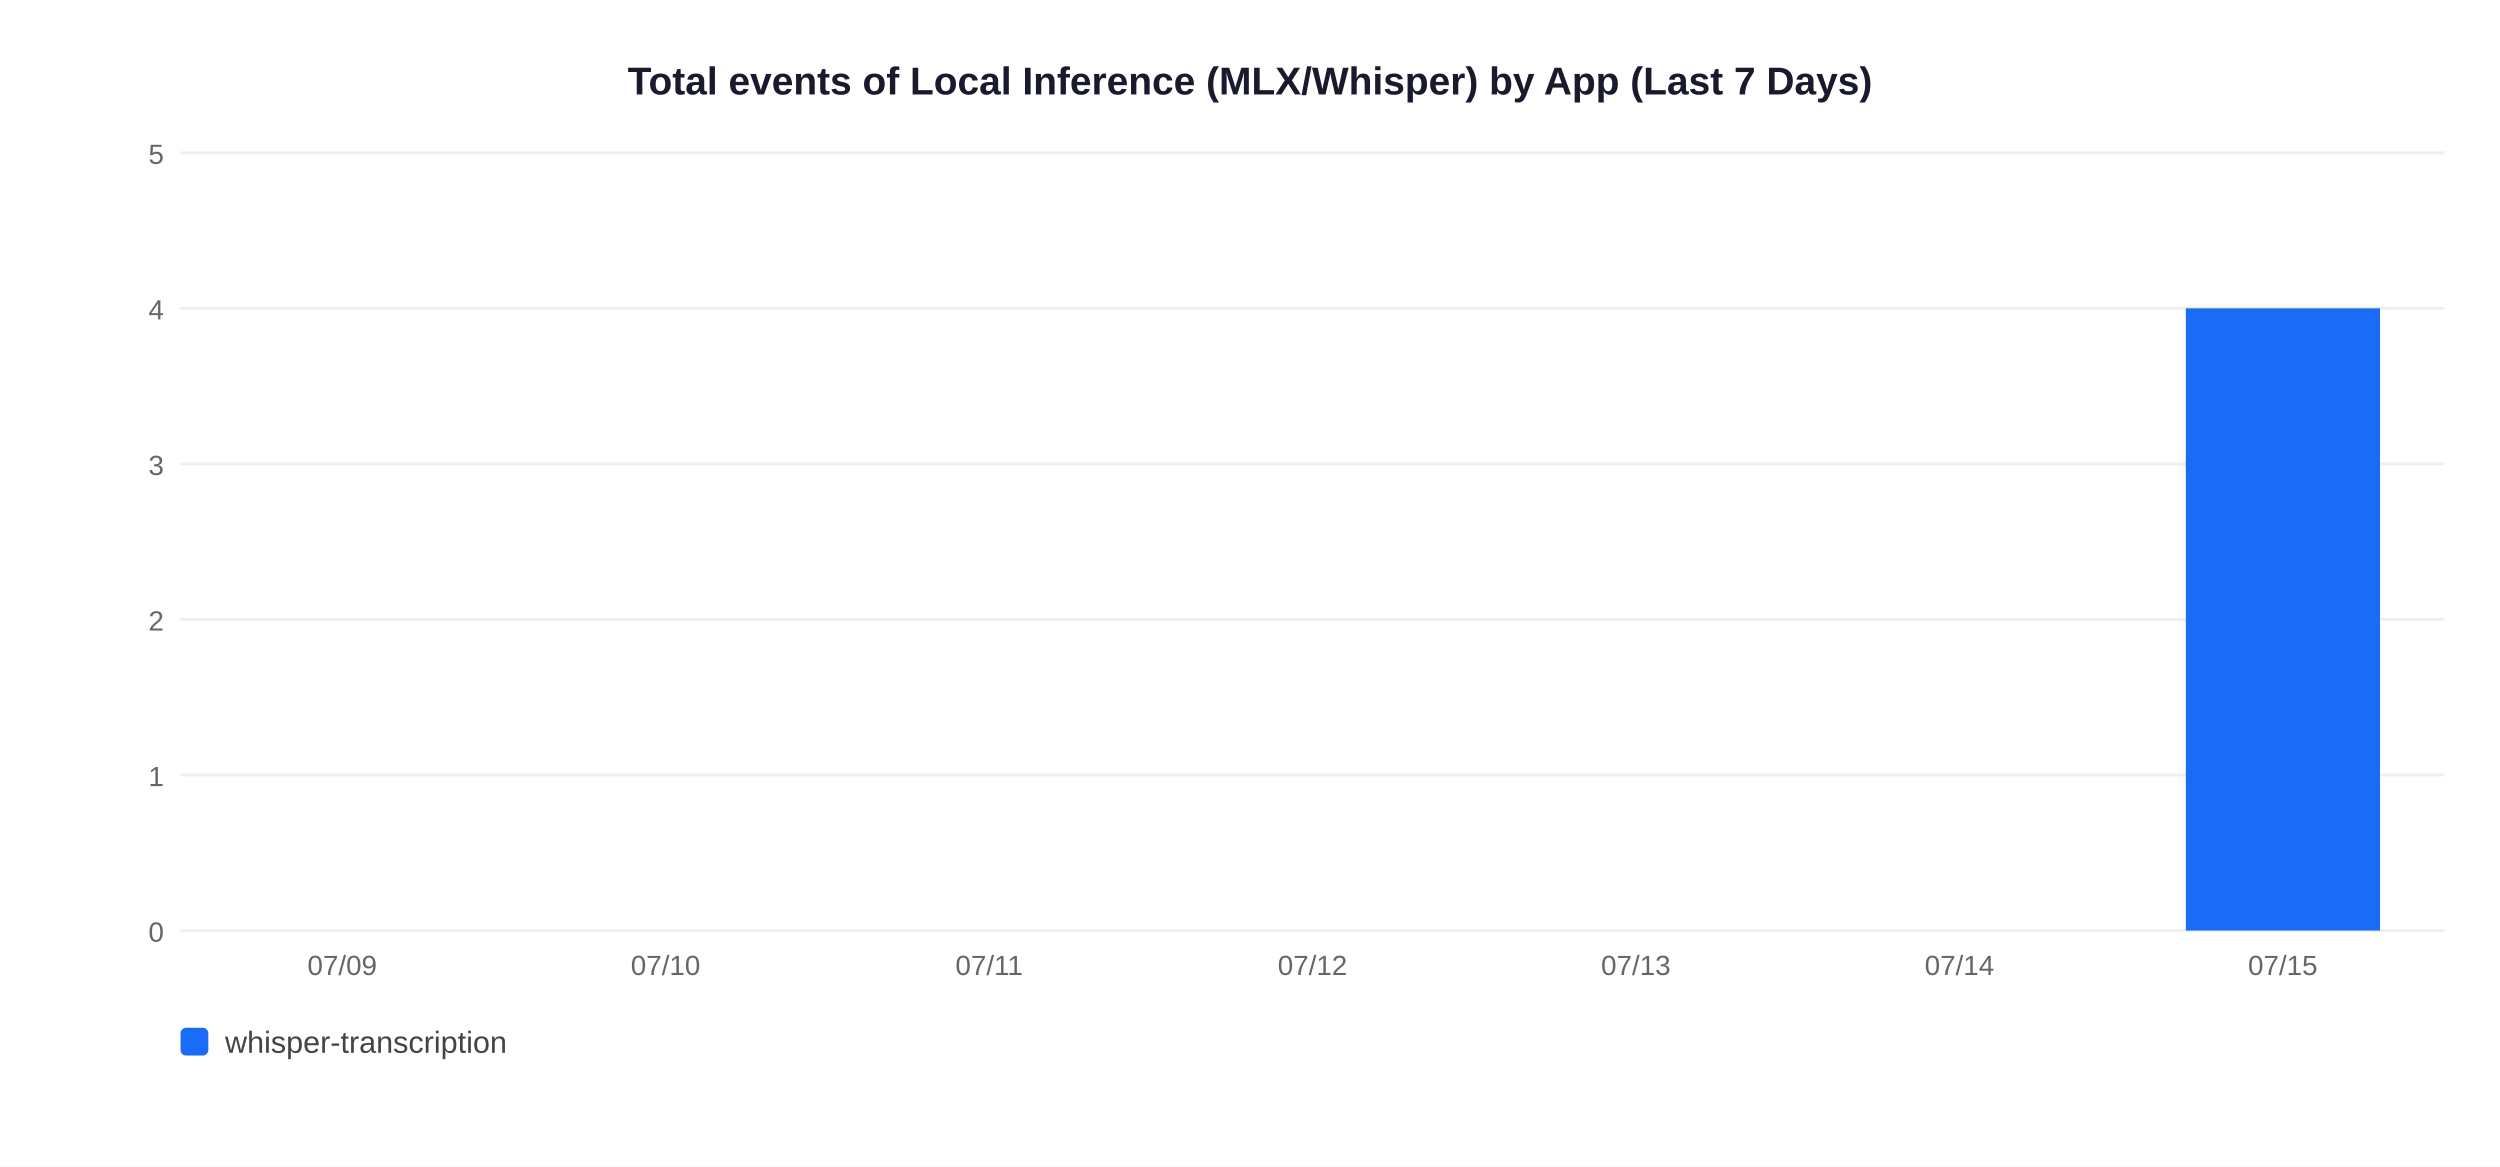
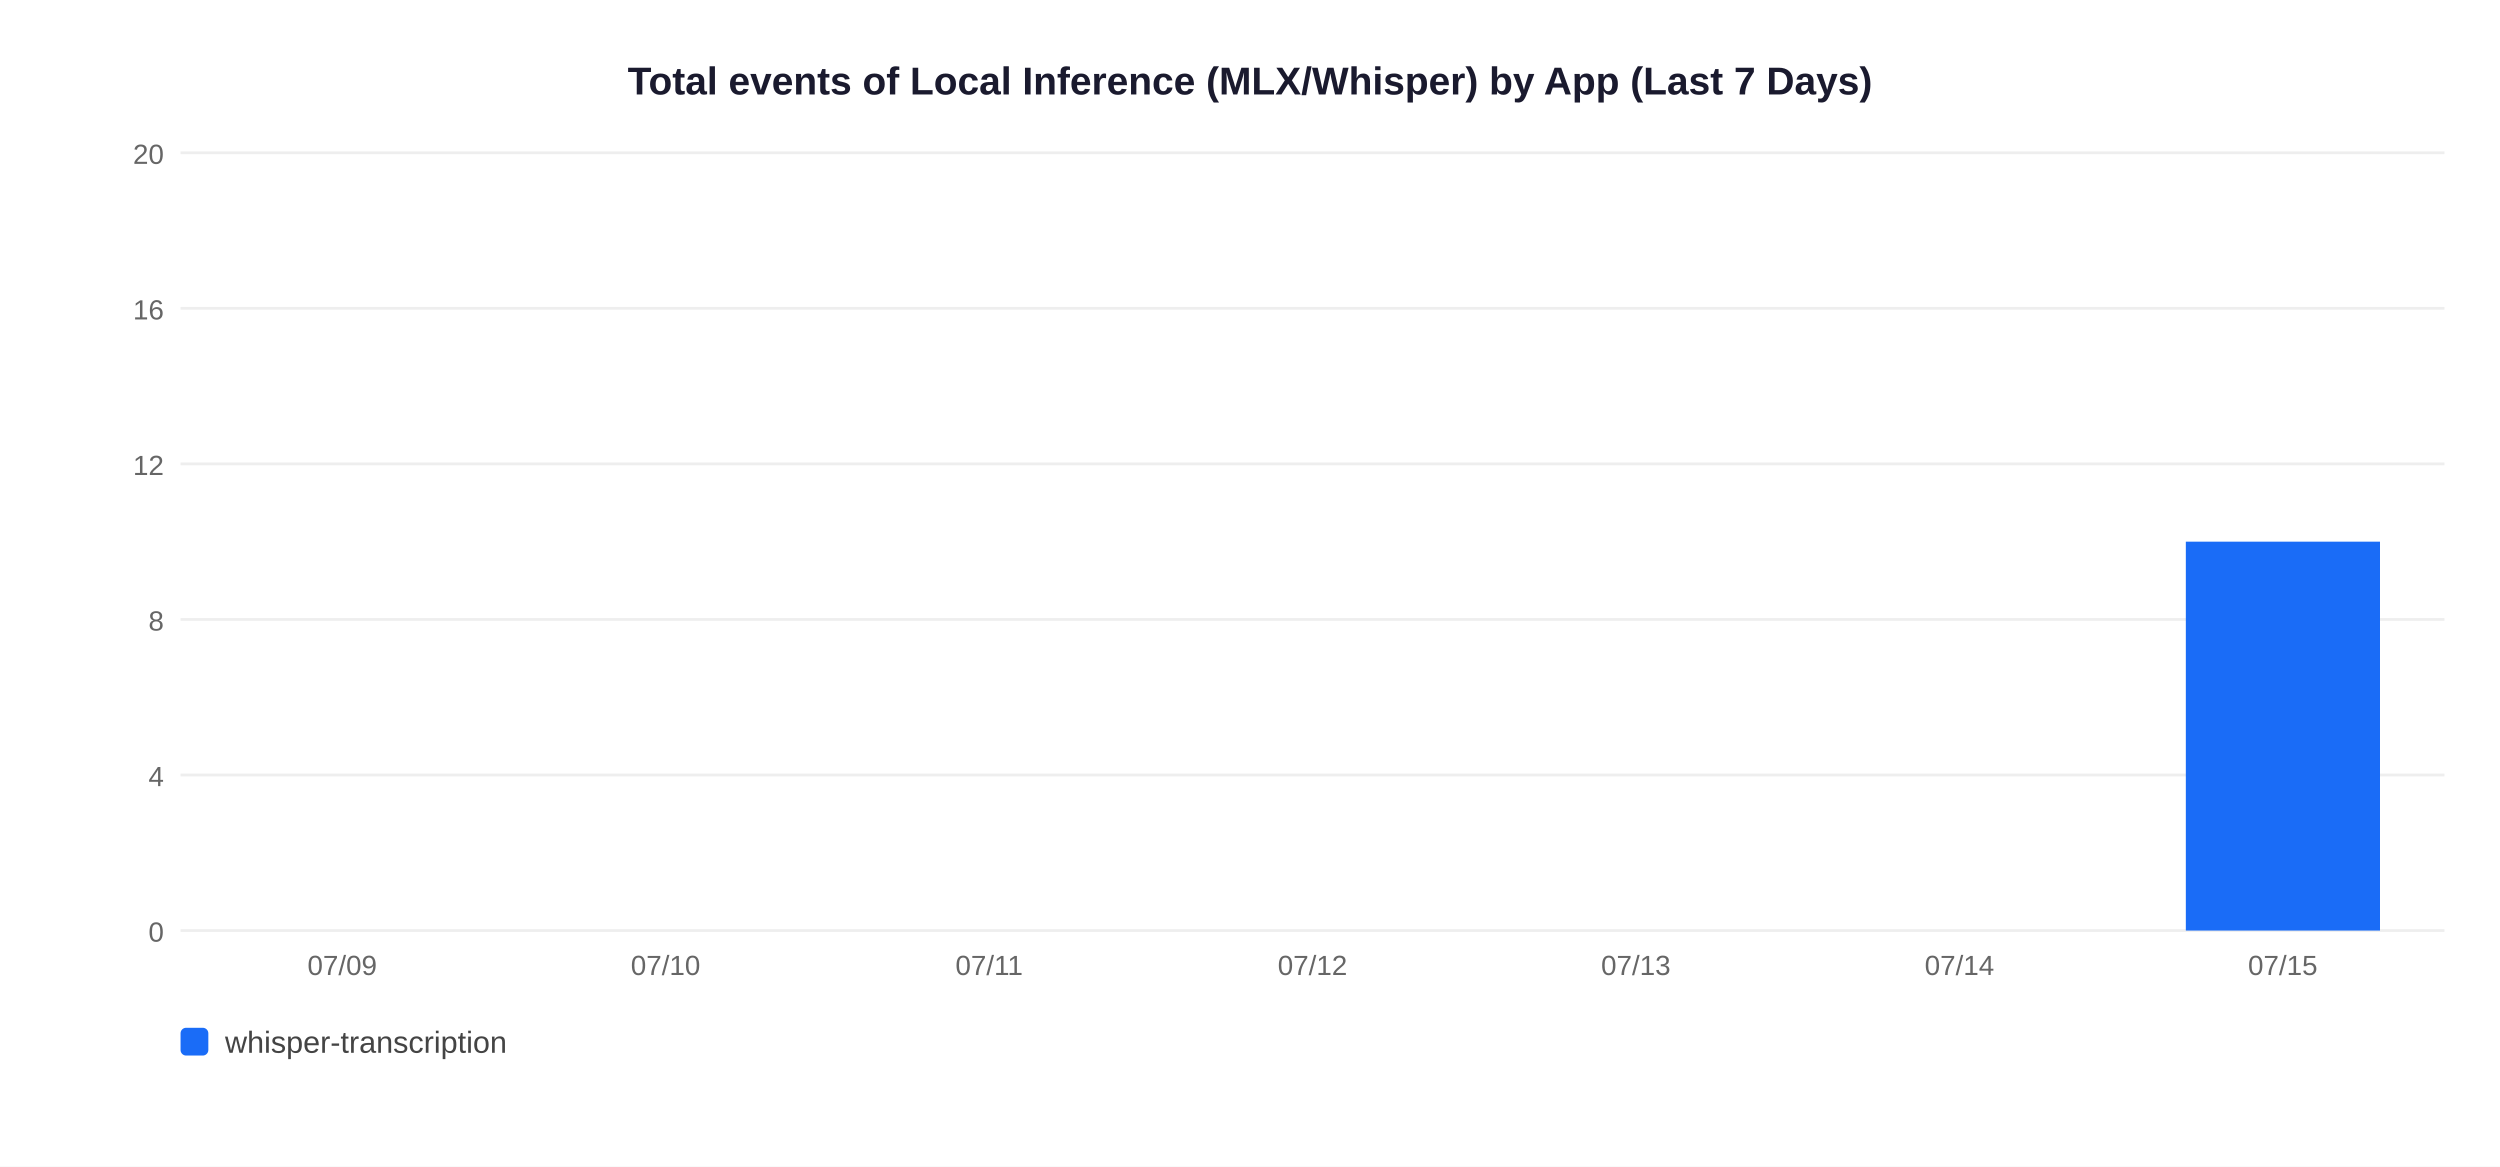
<svg xmlns="http://www.w3.org/2000/svg" width="900" height="420">
  <rect width="900" height="420" fill="white" />
  <text x="450" y="34" text-anchor="middle" font-size="14" font-weight="bold" font-family="Arial,sans-serif" fill="#1a1a2e">Total events of Local Inference (MLX/Whisper) by App (Last 7 Days)</text>
  <line x1="65" y1="335" x2="880" y2="335" stroke="#EEEEEE" stroke-width="1" />
  <text x="59" y="339" text-anchor="end" font-size="10" font-family="Arial,sans-serif" fill="#666">0</text>
  <line x1="65" y1="279" x2="880" y2="279" stroke="#EEEEEE" stroke-width="1" />
-   <text x="59" y="283" text-anchor="end" font-size="10" font-family="Arial,sans-serif" fill="#666">1</text>
+   <text x="59" y="283" text-anchor="end" font-size="10" font-family="Arial,sans-serif" fill="#666">4</text>
  <line x1="65" y1="223" x2="880" y2="223" stroke="#EEEEEE" stroke-width="1" />
-   <text x="59" y="227" text-anchor="end" font-size="10" font-family="Arial,sans-serif" fill="#666">2</text>
+   <text x="59" y="227" text-anchor="end" font-size="10" font-family="Arial,sans-serif" fill="#666">8</text>
  <line x1="65" y1="167" x2="880" y2="167" stroke="#EEEEEE" stroke-width="1" />
-   <text x="59" y="171" text-anchor="end" font-size="10" font-family="Arial,sans-serif" fill="#666">3</text>
+   <text x="59" y="171" text-anchor="end" font-size="10" font-family="Arial,sans-serif" fill="#666">12</text>
  <line x1="65" y1="111" x2="880" y2="111" stroke="#EEEEEE" stroke-width="1" />
-   <text x="59" y="115" text-anchor="end" font-size="10" font-family="Arial,sans-serif" fill="#666">4</text>
+   <text x="59" y="115" text-anchor="end" font-size="10" font-family="Arial,sans-serif" fill="#666">16</text>
  <line x1="65" y1="55" x2="880" y2="55" stroke="#EEEEEE" stroke-width="1" />
-   <text x="59" y="59" text-anchor="end" font-size="10" font-family="Arial,sans-serif" fill="#666">5</text>
+   <text x="59" y="59" text-anchor="end" font-size="10" font-family="Arial,sans-serif" fill="#666">20</text>
  <text x="123.2" y="351" text-anchor="middle" font-size="10" font-family="Arial,sans-serif" fill="#666">07/09</text>
  <text x="239.6" y="351" text-anchor="middle" font-size="10" font-family="Arial,sans-serif" fill="#666">07/10</text>
  <text x="356.1" y="351" text-anchor="middle" font-size="10" font-family="Arial,sans-serif" fill="#666">07/11</text>
  <text x="472.5" y="351" text-anchor="middle" font-size="10" font-family="Arial,sans-serif" fill="#666">07/12</text>
  <text x="588.9" y="351" text-anchor="middle" font-size="10" font-family="Arial,sans-serif" fill="#666">07/13</text>
  <text x="705.4" y="351" text-anchor="middle" font-size="10" font-family="Arial,sans-serif" fill="#666">07/14</text>
-   <rect x="786.9" y="111.0" width="69.9" height="224.0" fill="#1A6CF7" />
+   <rect x="786.9" y="195.0" width="69.9" height="140.0" fill="#1A6CF7" />
  <text x="821.8" y="351" text-anchor="middle" font-size="10" font-family="Arial,sans-serif" fill="#666">07/15</text>
  <rect x="65" y="370" width="10" height="10" rx="2" fill="#1A6CF7" />
  <text x="81" y="379" font-size="11" font-family="Arial,sans-serif" fill="#444">whisper-transcription</text>
</svg>
